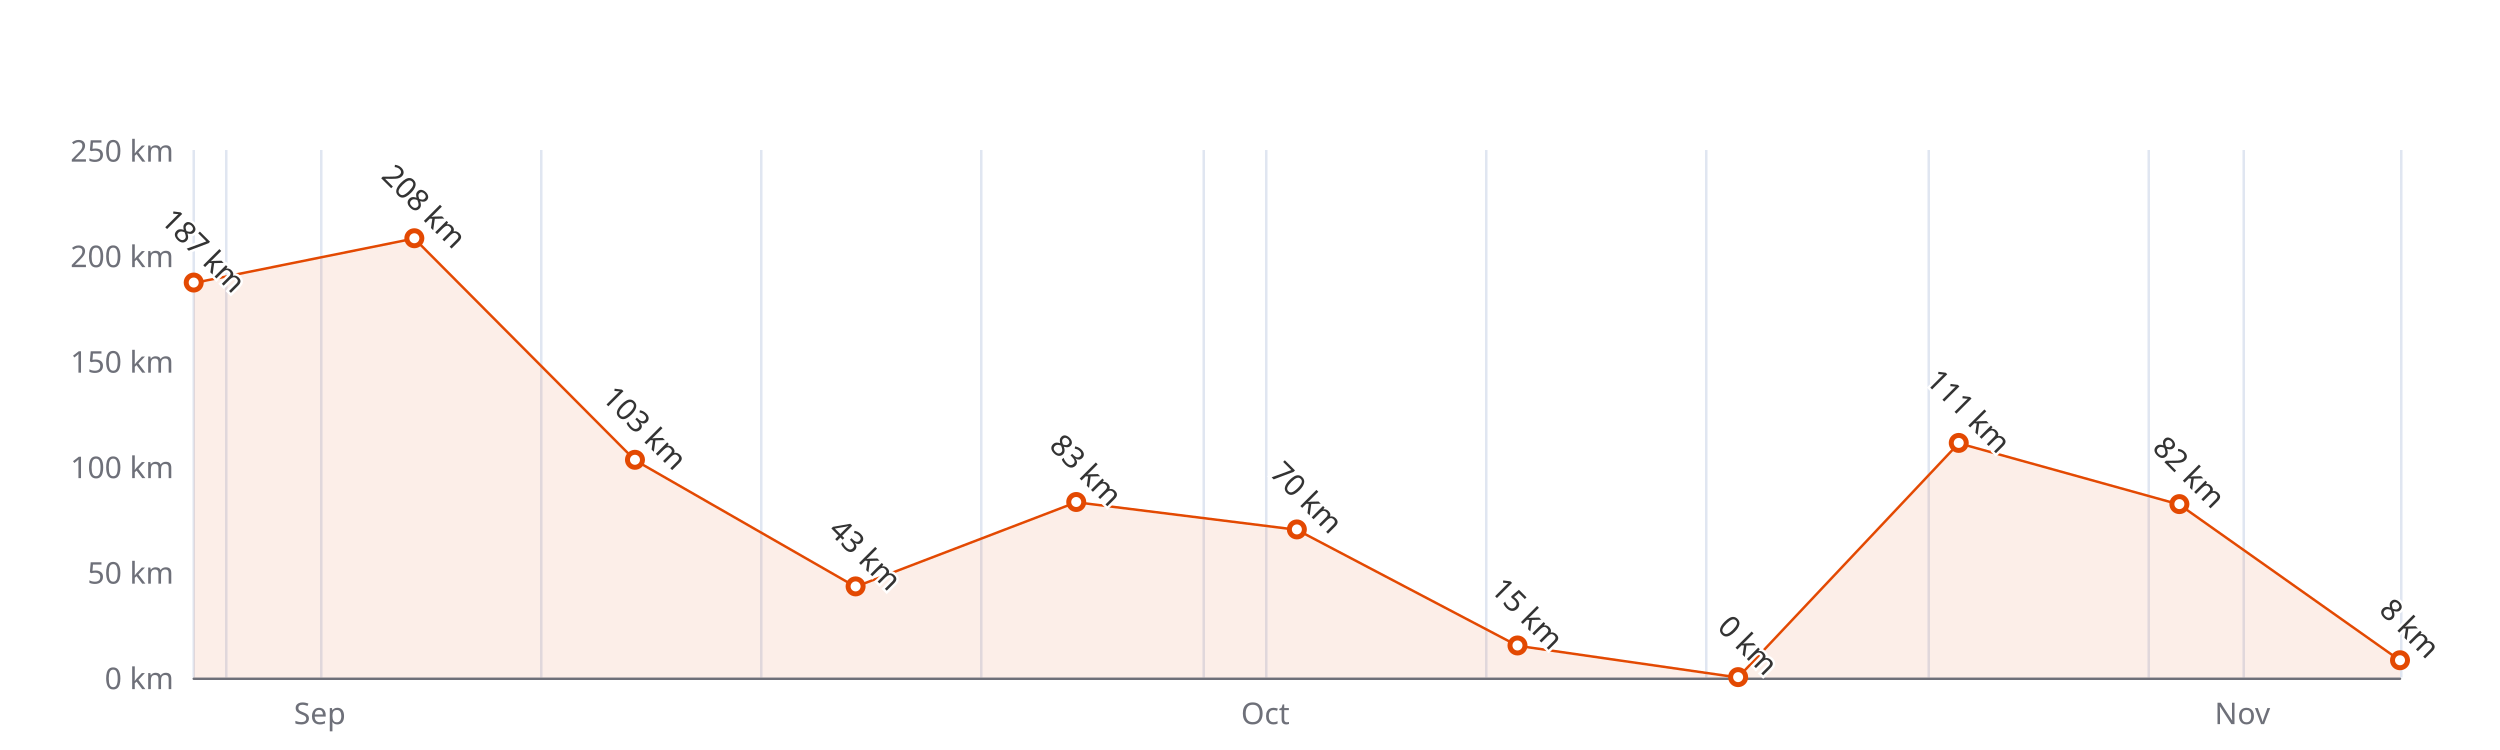
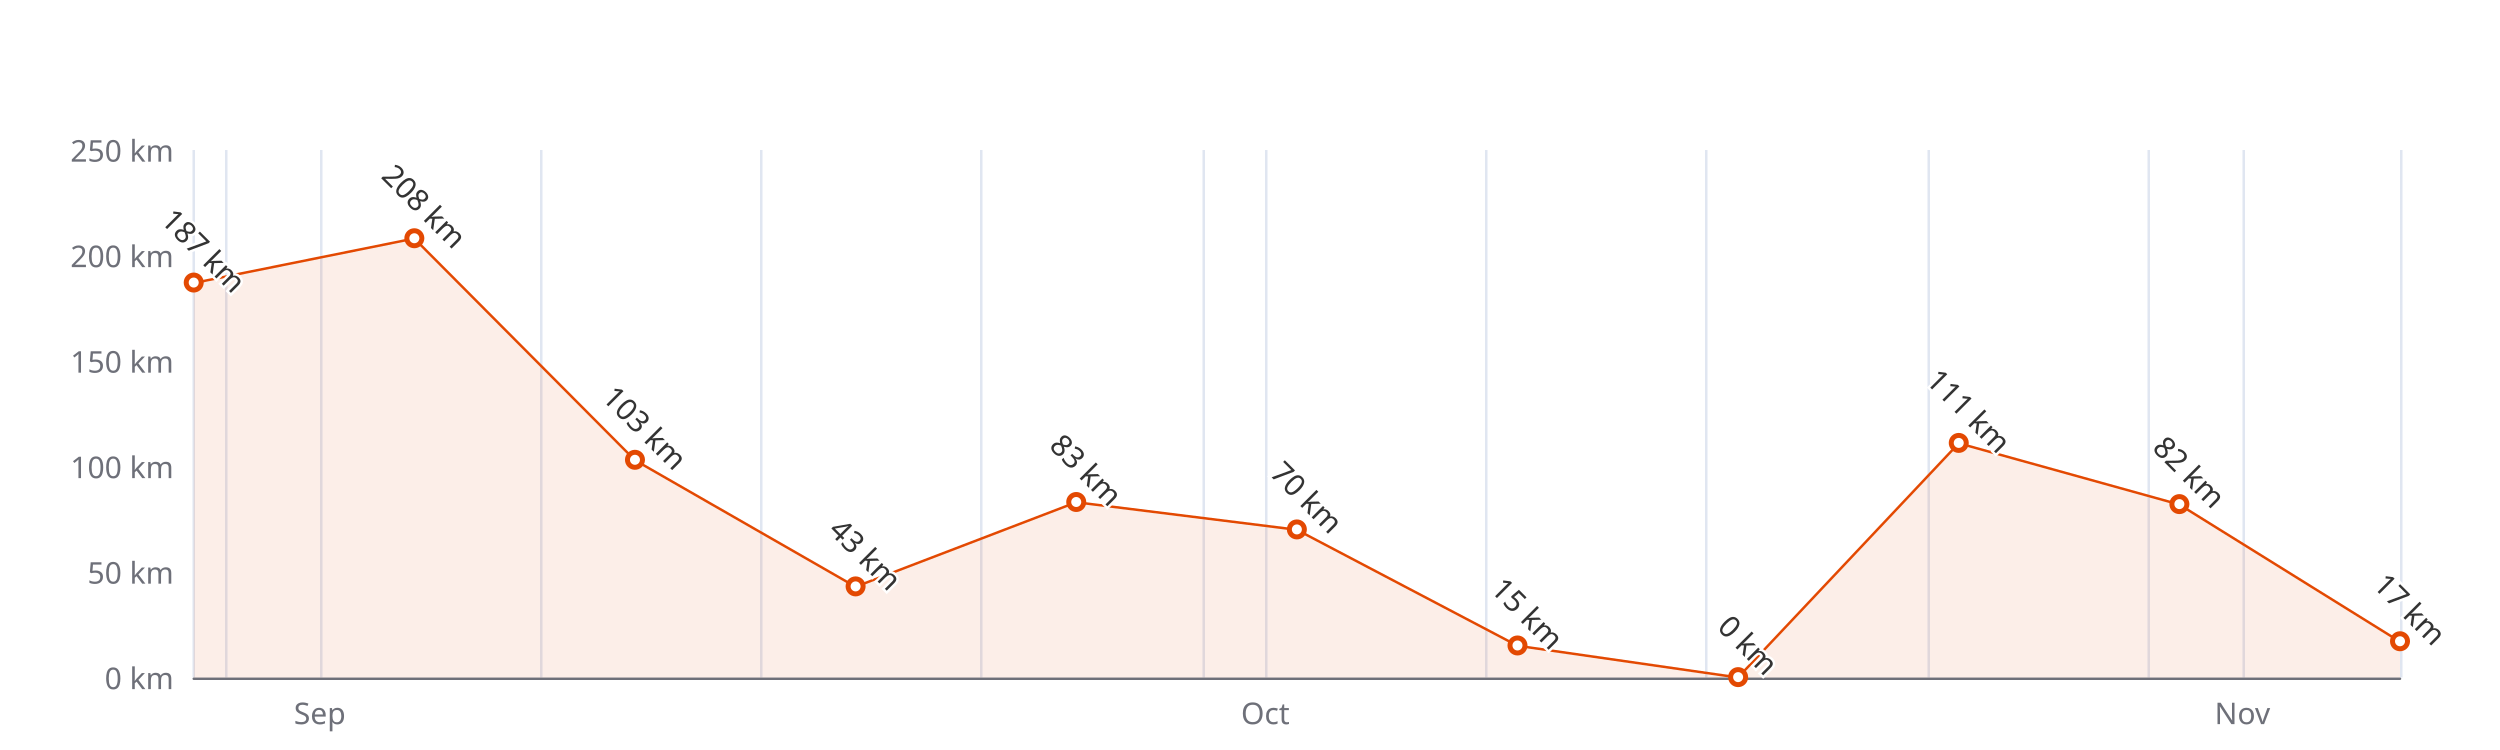
<svg xmlns="http://www.w3.org/2000/svg" width="1000" height="300" version="1.1" baseProfile="full" viewBox="0 0 1000 300">
  <rect width="1000" height="300" x="0" y="0" id="0" fill="#ffffff" />
  <path d="M77.5 60L77.5 271" fill="none" stroke="#E0E6F1" />
  <path d="M90.5 60L90.5 271" fill="none" stroke="#E0E6F1" />
  <path d="M128.5 60L128.5 271" fill="none" stroke="#E0E6F1" />
  <path d="M216.5 60L216.5 271" fill="none" stroke="#E0E6F1" />
  <path d="M304.5 60L304.5 271" fill="none" stroke="#E0E6F1" />
  <path d="M392.5 60L392.5 271" fill="none" stroke="#E0E6F1" />
  <path d="M481.5 60L481.5 271" fill="none" stroke="#E0E6F1" />
  <path d="M506.5 60L506.5 271" fill="none" stroke="#E0E6F1" />
  <path d="M594.5 60L594.5 271" fill="none" stroke="#E0E6F1" />
  <path d="M682.5 60L682.5 271" fill="none" stroke="#E0E6F1" />
  <path d="M771.5 60L771.5 271" fill="none" stroke="#E0E6F1" />
  <path d="M859.5 60L859.5 271" fill="none" stroke="#E0E6F1" />
  <path d="M897.5 60L897.5 271" fill="none" stroke="#E0E6F1" />
  <path d="M960.5 60L960.5 271" fill="none" stroke="#E0E6F1" />
  <path d="M77.5 271.5L960 271.5" fill="none" stroke="#6E7079" stroke-linecap="round" />
  <text dominant-baseline="central" text-anchor="end" style="font-size:12px;font-family:sans-serif;" xml:space="preserve" transform="translate(69.48 271)" fill="#6E7079">0 km</text>
  <text dominant-baseline="central" text-anchor="end" style="font-size:12px;font-family:sans-serif;" xml:space="preserve" transform="translate(69.48 228.8)" fill="#6E7079">50 km</text>
  <text dominant-baseline="central" text-anchor="end" style="font-size:12px;font-family:sans-serif;" xml:space="preserve" transform="translate(69.48 186.6)" fill="#6E7079">100 km</text>
  <text dominant-baseline="central" text-anchor="end" style="font-size:12px;font-family:sans-serif;" xml:space="preserve" transform="translate(69.48 144.4)" fill="#6E7079">150 km</text>
  <text dominant-baseline="central" text-anchor="end" style="font-size:12px;font-family:sans-serif;" xml:space="preserve" transform="translate(69.48 102.2)" fill="#6E7079">200 km</text>
  <text dominant-baseline="central" text-anchor="end" style="font-size:12px;font-family:sans-serif;" xml:space="preserve" transform="translate(69.48 60)" fill="#6E7079">250 km</text>
  <text dominant-baseline="central" text-anchor="middle" style="font: normal normal 12px sans-serif" y="6" transform="translate(127.9097 279)" fill="#6E7079">Sep</text>
  <text dominant-baseline="central" text-anchor="middle" style="font: normal normal 12px sans-serif" y="6" transform="translate(506.1326 279)" fill="#6E7079">Oct</text>
  <text dominant-baseline="central" text-anchor="middle" style="font: normal normal 12px sans-serif" y="6" transform="translate(896.9629 279)" fill="#6E7079">Nov</text>
  <g clip-path="url(#zr4-c0)">
-     <path d="M77.5 113.2L165.7 95.4L254 184.1L342.2 234.7L430.5 200.9L518.7 211.9L607 258.3L695.2 271L783.5 177.3L871.7 201.8L960 264.2L960 271L871.7 271L783.5 271L695.2 271L607 271L518.7 271L430.5 271L342.2 271L254 271L165.7 271L77.5 271Z" fill="rgb(227,73,2)" fill-opacity="0.09" />
-     <path d="M77.5 113.2L165.7 95.4L254 184.1L342.2 234.7L430.5 200.9L518.7 211.9L607 258.3L695.2 271L783.5 177.3L871.7 201.8L960 264.2" fill="none" stroke="#E34902" stroke-linejoin="bevel" />
+     <path d="M77.5 113.2L165.7 95.4L254 184.1L342.2 234.7L430.5 200.9L518.7 211.9L607 258.3L695.2 271L783.5 177.3L871.7 201.8L960 256.7L960 271L871.7 271L783.5 271L695.2 271L607 271L518.7 271L430.5 271L342.2 271L254 271L165.7 271L77.5 271Z" fill="rgb(227,73,2)" fill-opacity="0.09" />
+     <path d="M77.5 113.2L165.7 95.4L254 184.1L342.2 234.7L430.5 200.9L518.7 211.9L607 258.3L695.2 271L783.5 177.3L871.7 201.8L960 256.7" fill="none" stroke="#E34902" stroke-linejoin="bevel" />
  </g>
  <path d="M1 0A1 1 0 1 1 1 -0.1A1 1 0 0 1 1 0" transform="matrix(3,0,0,3,77.48,113.172)" fill="#fff" stroke="#E34902" stroke-width="0.667" />
  <path d="M1 0A1 1 0 1 1 1 -0.1A1 1 0 0 1 1 0" transform="matrix(3,0,0,3,165.732,95.448)" fill="#fff" stroke="#E34902" stroke-width="0.667" />
  <path d="M1 0A1 1 0 1 1 1 -0.1A1 1 0 0 1 1 0" transform="matrix(3,0,0,3,253.984,184.068)" fill="#fff" stroke="#E34902" stroke-width="0.667" />
  <path d="M1 0A1 1 0 1 1 1 -0.1A1 1 0 0 1 1 0" transform="matrix(3,0,0,3,342.236,234.708)" fill="#fff" stroke="#E34902" stroke-width="0.667" />
  <path d="M1 0A1 1 0 1 1 1 -0.1A1 1 0 0 1 1 0" transform="matrix(3,0,0,3,430.488,200.948)" fill="#fff" stroke="#E34902" stroke-width="0.667" />
  <path d="M1 0A1 1 0 1 1 1 -0.1A1 1 0 0 1 1 0" transform="matrix(3,0,0,3,518.74,211.92)" fill="#fff" stroke="#E34902" stroke-width="0.667" />
  <path d="M1 0A1 1 0 1 1 1 -0.1A1 1 0 0 1 1 0" transform="matrix(3,0,0,3,606.992,258.34)" fill="#fff" stroke="#E34902" stroke-width="0.667" />
  <path d="M1 0A1 1 0 1 1 1 -0.1A1 1 0 0 1 1 0" transform="matrix(3,0,0,3,695.244,271)" fill="#fff" stroke="#E34902" stroke-width="0.667" />
  <path d="M1 0A1 1 0 1 1 1 -0.1A1 1 0 0 1 1 0" transform="matrix(3,0,0,3,783.496,177.316)" fill="#fff" stroke="#E34902" stroke-width="0.667" />
  <path d="M1 0A1 1 0 1 1 1 -0.1A1 1 0 0 1 1 0" transform="matrix(3,0,0,3,871.748,201.792)" fill="#fff" stroke="#E34902" stroke-width="0.667" />
-   <path d="M1 0A1 1 0 1 1 1 -0.1A1 1 0 0 1 1 0" transform="matrix(3,0,0,3,960,264.248)" fill="#fff" stroke="#E34902" stroke-width="0.667" />
+   <path d="M1 0A1 1 0 1 1 1 -0.1A1 1 0 0 1 1 0" transform="matrix(3,0,0,3,960,256.652)" fill="#fff" stroke="#E34902" stroke-width="0.667" />
  <text dominant-baseline="central" text-anchor="middle" style="font-size:12px;font-family:sans-serif;" xml:space="preserve" y="-6" transform="matrix(0.707,0.707,-0.707,0.707,77.48,104.172)" fill="#333" stroke="rgb(255,255,255)" stroke-width="2" paint-order="stroke" stroke-miterlimit="2">187 km</text>
  <text dominant-baseline="central" text-anchor="middle" style="font-size:12px;font-family:sans-serif;" xml:space="preserve" y="-6" transform="matrix(0.707,0.707,-0.707,0.707,165.732,86.448)" fill="#333" stroke="rgb(255,255,255)" stroke-width="2" paint-order="stroke" stroke-miterlimit="2">208 km</text>
  <text dominant-baseline="central" text-anchor="middle" style="font-size:12px;font-family:sans-serif;" xml:space="preserve" y="-6" transform="matrix(0.707,0.707,-0.707,0.707,253.984,175.068)" fill="#333" stroke="rgb(255,255,255)" stroke-width="2" paint-order="stroke" stroke-miterlimit="2">103 km</text>
  <text dominant-baseline="central" text-anchor="middle" style="font-size:12px;font-family:sans-serif;" xml:space="preserve" y="-6" transform="matrix(0.707,0.707,-0.707,0.707,342.236,225.708)" fill="#333" stroke="rgb(255,255,255)" stroke-width="2" paint-order="stroke" stroke-miterlimit="2">43 km</text>
  <text dominant-baseline="central" text-anchor="middle" style="font-size:12px;font-family:sans-serif;" xml:space="preserve" y="-6" transform="matrix(0.707,0.707,-0.707,0.707,430.488,191.948)" fill="#333" stroke="rgb(255,255,255)" stroke-width="2" paint-order="stroke" stroke-miterlimit="2">83 km</text>
  <text dominant-baseline="central" text-anchor="middle" style="font-size:12px;font-family:sans-serif;" xml:space="preserve" y="-6" transform="matrix(0.707,0.707,-0.707,0.707,518.74,202.92)" fill="#333" stroke="rgb(255,255,255)" stroke-width="2" paint-order="stroke" stroke-miterlimit="2">70 km</text>
  <text dominant-baseline="central" text-anchor="middle" style="font-size:12px;font-family:sans-serif;" xml:space="preserve" y="-6" transform="matrix(0.707,0.707,-0.707,0.707,606.992,249.34)" fill="#333" stroke="rgb(255,255,255)" stroke-width="2" paint-order="stroke" stroke-miterlimit="2">15 km</text>
  <text dominant-baseline="central" text-anchor="middle" style="font-size:12px;font-family:sans-serif;" xml:space="preserve" y="-6" transform="matrix(0.707,0.707,-0.707,0.707,695.244,262)" fill="#333" stroke="rgb(255,255,255)" stroke-width="2" paint-order="stroke" stroke-miterlimit="2">0 km</text>
  <text dominant-baseline="central" text-anchor="middle" style="font-size:12px;font-family:sans-serif;" xml:space="preserve" y="-6" transform="matrix(0.707,0.707,-0.707,0.707,783.496,168.316)" fill="#333" stroke="rgb(255,255,255)" stroke-width="2" paint-order="stroke" stroke-miterlimit="2">111 km</text>
  <text dominant-baseline="central" text-anchor="middle" style="font-size:12px;font-family:sans-serif;" xml:space="preserve" y="-6" transform="matrix(0.707,0.707,-0.707,0.707,871.748,192.792)" fill="#333" stroke="rgb(255,255,255)" stroke-width="2" paint-order="stroke" stroke-miterlimit="2">82 km</text>
-   <text dominant-baseline="central" text-anchor="middle" style="font-size:12px;font-family:sans-serif;" xml:space="preserve" y="-6" transform="matrix(0.707,0.707,-0.707,0.707,960,255.248)" fill="#333" stroke="rgb(255,255,255)" stroke-width="2" paint-order="stroke" stroke-miterlimit="2">8 km</text>
+   <text dominant-baseline="central" text-anchor="middle" style="font-size:12px;font-family:sans-serif;" xml:space="preserve" y="-6" transform="matrix(0.707,0.707,-0.707,0.707,960,247.652)" fill="#333" stroke="rgb(255,255,255)" stroke-width="2" paint-order="stroke" stroke-miterlimit="2">17 km</text>
  <defs>
    <clipPath id="zr4-c0">
      <path d="M76 59.5l884 0l0 212l-884 0Z" fill="#000" />
    </clipPath>
  </defs>
</svg>
